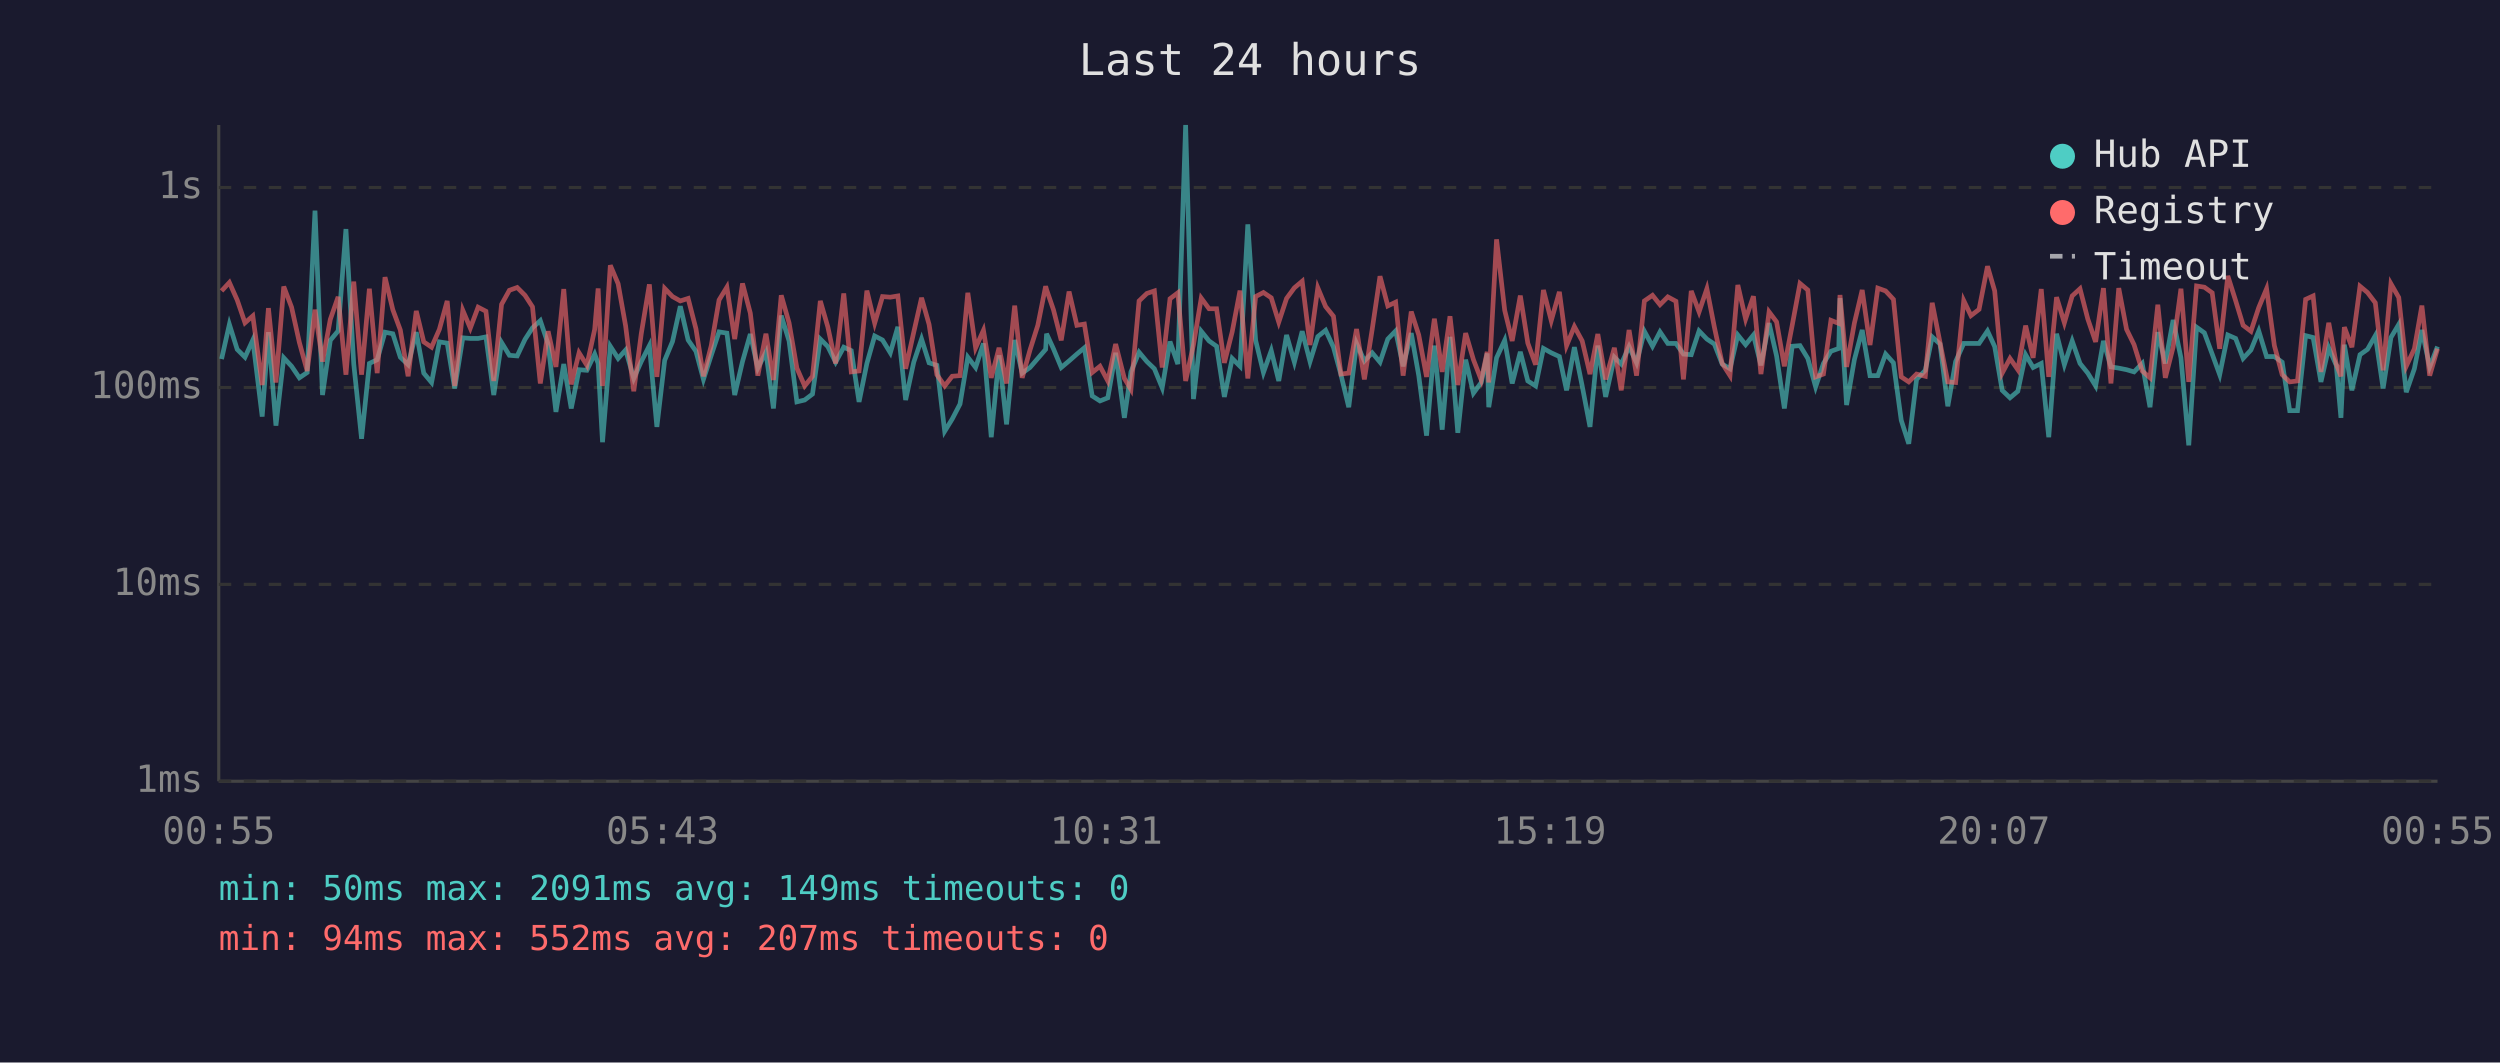
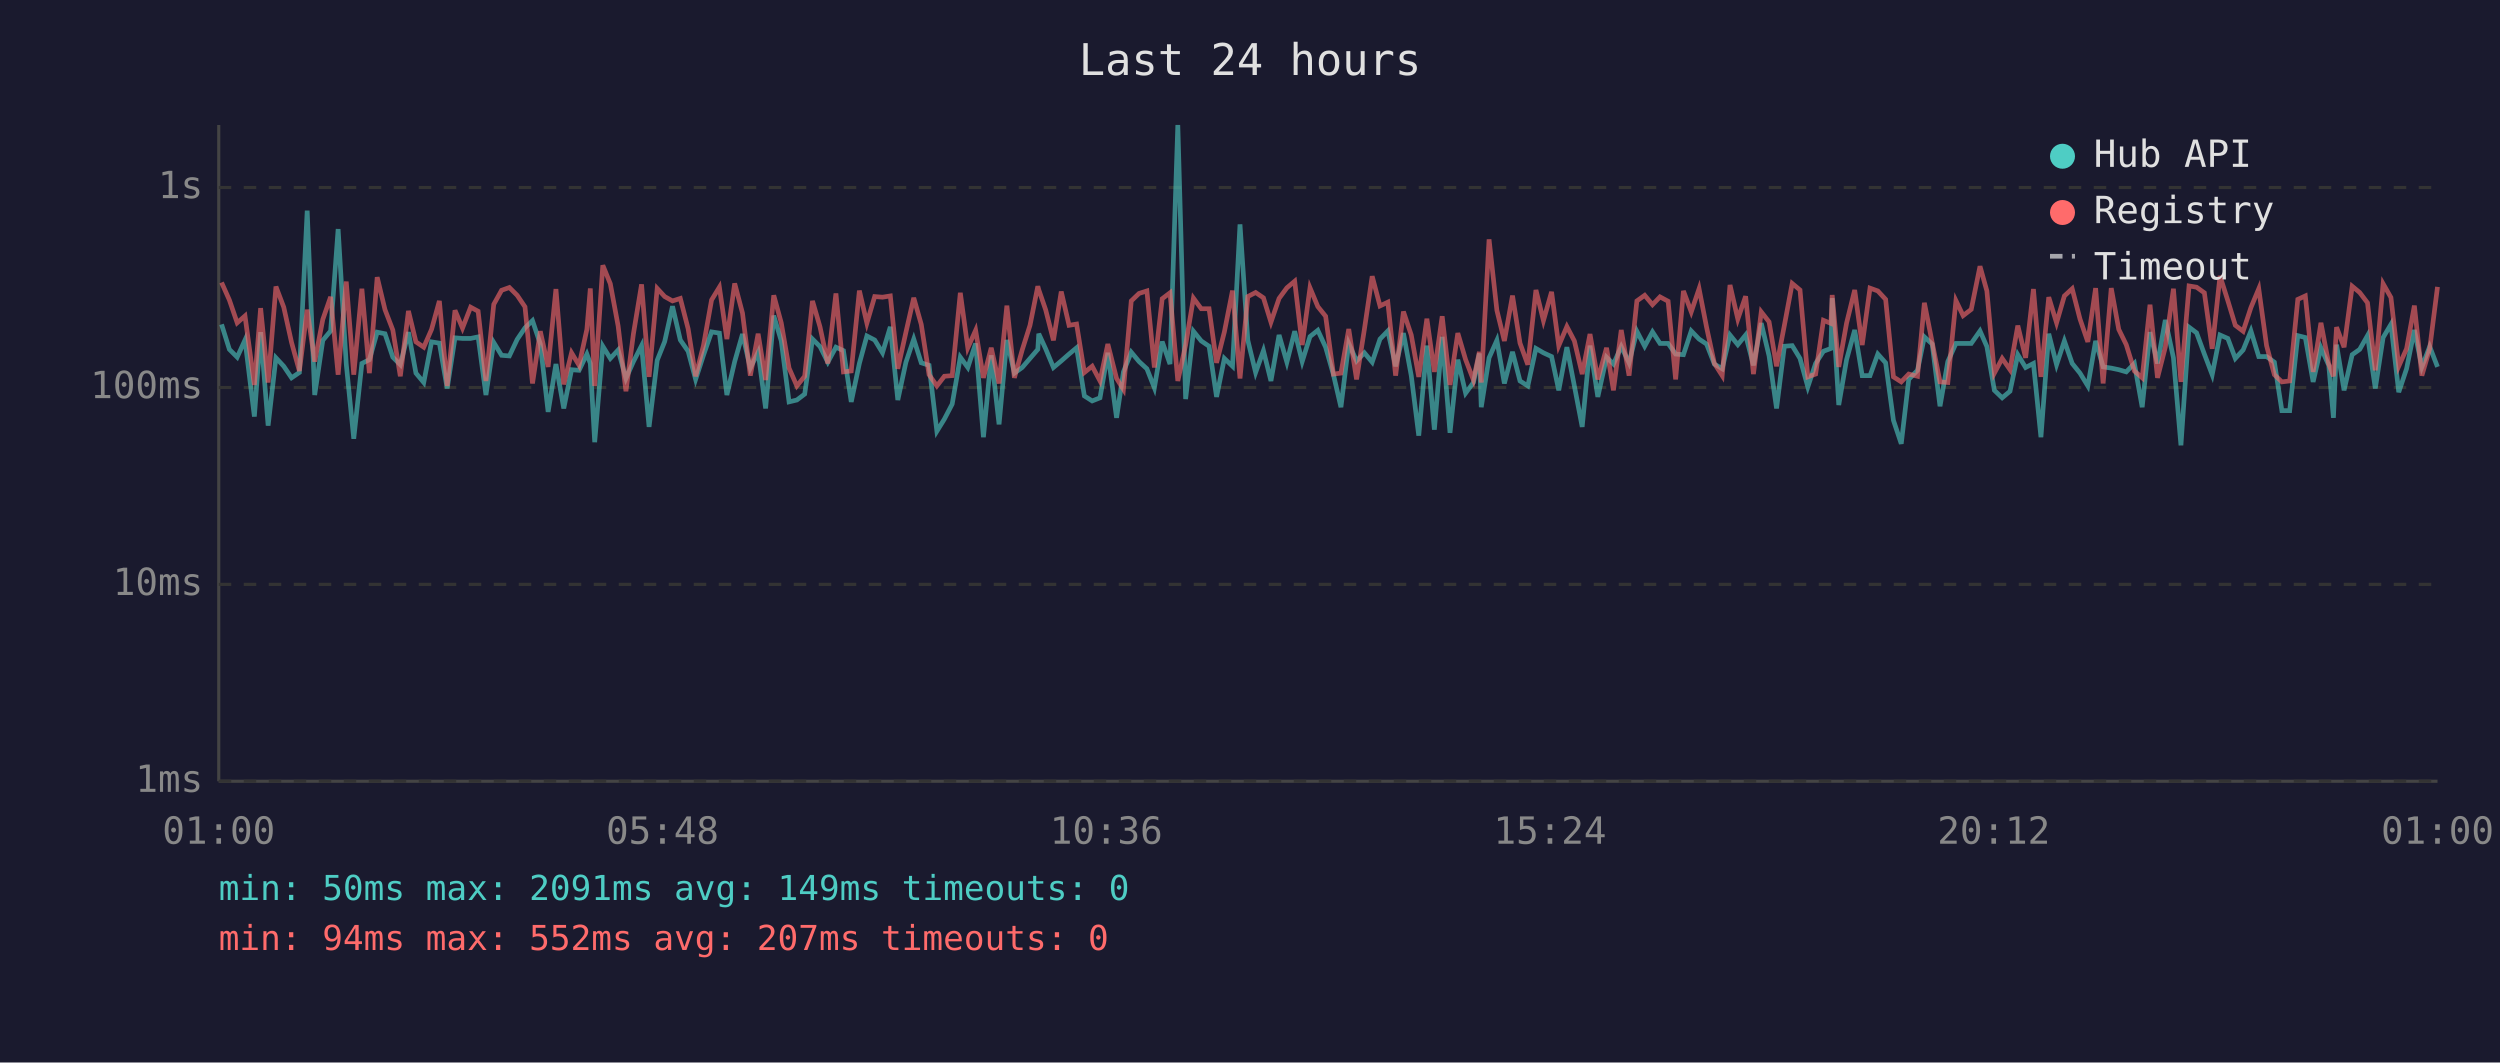
<svg xmlns="http://www.w3.org/2000/svg" viewBox="0 0 800 340" font-family="monospace" font-size="12">
  <rect width="800" height="340" fill="#1a1a2e" />
  <text x="400" y="24" fill="#e0e0e0" font-size="14" text-anchor="middle">Last 24 hours</text>
  <line x1="70" y1="40" x2="70" y2="250" stroke="#444" stroke-width="1" />
  <line x1="70" y1="250" x2="780" y2="250" stroke="#444" stroke-width="1" />
  <line x1="70" y1="250" x2="780" y2="250" stroke="#333" stroke-width="1" stroke-dasharray="4" />
  <text x="65" y="250" fill="#888" text-anchor="end" dominant-baseline="middle">1ms</text>
  <line x1="70" y1="187" x2="780" y2="187" stroke="#333" stroke-width="1" stroke-dasharray="4" />
  <text x="65" y="187" fill="#888" text-anchor="end" dominant-baseline="middle">10ms</text>
  <line x1="70" y1="124" x2="780" y2="124" stroke="#333" stroke-width="1" stroke-dasharray="4" />
  <text x="65" y="124" fill="#888" text-anchor="end" dominant-baseline="middle">100ms</text>
  <line x1="70" y1="60" x2="780" y2="60" stroke="#333" stroke-width="1" stroke-dasharray="4" />
  <text x="65" y="60" fill="#888" text-anchor="end" dominant-baseline="middle">1s</text>
-   <text x="70" y="270" fill="#888" text-anchor="middle">00:55</text>
-   <text x="212" y="270" fill="#888" text-anchor="middle">05:43</text>
-   <text x="354" y="270" fill="#888" text-anchor="middle">10:31</text>
-   <text x="496" y="270" fill="#888" text-anchor="middle">15:19</text>
-   <text x="638" y="270" fill="#888" text-anchor="middle">20:07</text>
-   <text x="780" y="270" fill="#888" text-anchor="middle">00:55</text>
-   <polyline points="70.9,114.9 73.4,103.8 75.9,111.8 78.4,114.3 80.9,108.8 83.9,133.3 85.9,106.3 88.3,136.2 90.8,114.5 93.3,117.2 95.8,120.9 98.3,119.2 100.8,67.4 103.2,126.4 105.7,108.9 108.2,105.9 110.7,73.3 113.2,116.5 115.7,140.4 118.2,116.3 120.7,115.1 123.2,106.3 125.7,106.8 128.1,114.3 130.6,116.7 133.2,106.3 135.6,119.4 138.1,122.4 140.6,109.4 143.1,109.8 145.5,124.3 148.1,108.1 150.5,108.3 153.0,108.3 155.5,107.8 158.0,126.4 160.5,109.6 163.0,113.7 165.5,113.9 168.0,108.6 170.4,104.9 172.9,102.6 175.4,110.1 177.9,131.8 180.4,116.5 182.8,130.7 185.3,118.3 187.8,118.5 190.3,113.3 191.4,116.3 192.8,141.5 195.3,110.8 197.8,114.7 200.2,112.0 202.8,121.1 205.2,115.7 207.8,110.6 210.2,136.6 212.7,115.3 215.2,109.3 217.7,98.0 220.2,108.8 222.7,112.4 225.1,121.4 227.6,113.7 230.1,106.2 232.6,106.6 235.1,126.4 237.6,115.7 240.1,106.9 242.5,117.8 245.1,112.7 247.5,130.7 250.0,101.0 252.5,109.1 255.0,128.6 257.5,128.0 260.0,126.1 262.5,108.5 264.9,110.9 267.4,115.9 270.0,111.1 272.4,112.2 274.9,128.6 277.4,116.3 279.9,107.5 282.4,108.8 284.9,112.9 287.3,104.6 289.8,128.0 292.4,115.9 294.9,108.5 297.3,116.1 299.8,116.9 302.3,138.0 304.7,134.1 307.2,129.3 309.7,114.3 312.2,117.6 314.7,109.9 317.2,139.9 319.7,113.7 322.1,135.8 324.7,108.8 327.1,119.4 329.6,117.6 332.1,114.7 334.6,111.8 334.9,106.8 337.1,111.6 339.6,117.6 342.1,115.5 344.6,113.3 347.0,111.3 349.5,126.7 352.0,128.3 354.5,127.3 357.0,112.9 359.8,133.7 361.9,119.0 364.5,112.7 367.0,115.7 369.4,118.0 371.9,124.1 374.4,109.3 376.9,116.5 379.4,40.0 381.9,127.7 384.4,106.0 386.9,109.1 389.3,110.8 391.8,127.0 394.3,114.7 396.8,117.2 399.3,71.8 401.8,108.9 404.3,119.2 406.8,112.2 409.2,121.9 411.7,107.2 414.2,115.9 416.7,106.0 419.2,115.7 421.7,107.7 424.2,105.7 426.7,111.1 429.1,119.9 431.6,130.3 434.1,109.9 436.6,115.5 439.1,112.9 441.6,115.9 444.1,108.5 446.6,105.9 449.0,117.2 451.6,106.6 454.0,120.2 456.5,139.4 459.0,110.6 461.5,137.5 464.0,107.8 466.5,138.5 469.0,115.1 471.5,125.8 474.0,122.4 475.9,113.1 476.4,130.3 478.9,114.5 481.5,108.9 483.9,122.7 486.5,112.6 488.9,121.9 491.4,123.5 493.9,111.5 496.4,112.9 499.0,114.1 501.3,124.9 503.8,111.1 506.3,123.5 508.8,136.6 511.3,110.6 513.8,127.0 516.6,114.3 518.8,116.5 521.3,110.9 523.7,116.1 526.2,106.0 528.8,110.8 531.2,106.2 533.7,109.9 536.3,109.9 538.7,113.3 541.2,113.5 543.7,105.9 546.2,108.5 548.6,110.1 551.1,116.5 553.6,118.0 556.1,107.2 558.6,110.3 561.1,107.2 563.5,116.9 566.1,103.4 568.5,113.9 571.0,130.7 573.5,110.8 576.0,110.6 578.5,114.7 581.0,123.8 583.5,116.3 585.9,112.4 588.4,111.5 588.8,95.4 590.9,129.6 593.4,115.1 595.9,105.6 598.4,120.2 600.9,120.2 603.4,113.3 605.9,116.1 608.4,134.5 610.8,142.0 613.3,121.4 616.1,118.5 618.3,107.8 620.8,110.1 623.3,130.0 625.8,115.7 628.4,109.9 630.7,109.9 633.3,109.9 636.0,105.9 638.3,110.9 640.7,124.9 643.2,127.3 645.7,125.2 648.2,113.5 650.6,117.6 653.2,116.3 655.6,139.9 658.1,106.8 660.6,116.7 663.1,109.1 665.6,116.3 668.1,119.4 670.6,123.5 673.1,109.1 675.5,117.4 678.0,117.8 680.5,118.3 682.9,119.0 685.5,116.3 688.0,130.3 690.5,106.3 692.9,116.3 695.4,102.4 697.9,114.5 700.4,142.5 702.9,104.7 705.4,106.5 707.9,113.3 710.3,119.9 712.9,107.2 715.4,108.3 717.8,114.7 720.3,112.0 722.8,105.9 725.3,114.1 727.8,114.1 730.3,115.9 732.7,131.4 735.2,131.4 737.8,107.4 740.2,108.0 742.7,122.2 745.2,111.3 747.6,116.9 749.1,133.7 750.2,110.3 752.6,124.9 755.2,113.5 757.6,111.8 760.1,107.4 762.6,124.3 765.1,108.0 767.6,103.8 770.0,125.5 772.6,118.0 775.0,105.6 777.5,117.4 780.0,110.9" fill="none" stroke="#4ecdc4" stroke-width="1.5" opacity="0.6" />
-   <polyline points="70.9,93.1 73.4,90.4 75.9,96.0 78.4,103.3 80.9,101.1 83.9,123.2 85.9,98.6 88.3,122.4 90.8,91.7 93.3,98.3 95.8,109.6 98.3,118.7 100.8,99.1 103.2,115.7 105.7,102.2 108.2,95.0 110.7,119.9 113.2,90.1 115.7,119.9 118.2,92.4 120.7,119.4 123.2,88.7 125.7,99.1 128.1,105.6 130.6,120.4 133.2,99.5 135.6,109.4 138.1,111.1 140.6,105.4 143.1,96.3 145.5,123.5 148.1,99.3 150.5,105.0 153.0,98.3 155.5,99.6 158.0,121.9 160.5,97.4 163.0,92.9 165.5,92.0 168.0,94.5 170.4,98.2 172.9,122.7 175.4,106.0 177.9,117.4 180.4,92.5 182.8,123.0 185.3,112.9 187.8,116.9 190.3,105.4 191.4,92.3 192.8,123.5 195.3,84.9 197.8,90.8 200.2,104.3 202.8,125.2 205.2,106.8 207.8,91.0 210.2,120.6 212.7,92.3 215.2,94.9 217.7,96.3 220.2,95.5 222.7,105.2 225.1,120.4 227.6,110.6 230.1,96.0 232.6,91.9 235.1,108.5 237.6,90.7 240.1,100.2 242.5,120.2 245.1,106.8 247.5,121.6 250.0,94.5 252.5,103.3 255.0,117.8 257.5,123.5 260.0,120.4 262.5,96.3 264.9,104.6 267.4,116.3 270.0,93.9 272.4,119.0 274.9,118.7 277.4,93.0 279.9,103.4 282.4,94.9 284.9,95.1 287.3,94.7 289.8,118.0 292.4,106.3 294.9,95.3 297.3,103.8 299.8,119.9 302.3,123.5 304.7,120.4 307.2,120.2 309.7,93.7 312.2,111.3 314.7,105.7 317.2,120.9 319.7,111.3 322.1,122.7 324.7,97.8 327.1,120.9 329.6,112.0 332.1,104.1 334.6,91.6 334.9,92.7 337.1,99.1 339.6,108.9 342.1,93.3 344.6,104.1 347.0,103.7 349.5,119.2 352.0,117.2 354.5,121.9 357.0,110.1 359.8,121.1 361.9,124.6 364.5,96.3 367.0,93.9 369.4,93.1 371.9,117.6 374.4,95.6 376.9,93.7 379.4,121.9 381.9,110.4 384.4,95.4 386.9,98.8 389.3,98.8 391.8,116.1 394.3,106.2 396.8,93.0 399.3,121.1 401.8,94.9 404.3,93.6 406.8,95.3 409.2,103.1 411.7,95.5 414.2,92.1 416.7,90.0 419.2,110.4 421.7,92.1 424.2,98.1 426.7,101.2 429.1,119.7 431.6,119.4 434.1,105.3 436.6,121.4 439.1,105.4 441.6,88.4 444.1,97.9 446.6,96.7 449.0,120.2 451.6,99.7 454.0,107.2 456.5,120.6 459.0,102.0 461.5,119.0 464.0,101.2 466.5,123.2 469.0,106.6 471.5,115.1 474.0,121.6 475.9,112.6 476.4,122.4 478.9,76.6 481.5,99.3 483.9,109.1 486.5,94.6 488.9,109.8 491.4,116.7 493.9,92.8 496.4,102.6 499.0,93.4 501.3,110.6 503.8,104.5 506.3,109.1 508.8,119.7 511.3,106.9 513.8,121.4 516.6,111.3 518.8,124.9 521.3,105.6 523.7,120.2 526.2,96.3 528.8,94.5 531.2,97.5 533.7,95.0 536.3,96.4 538.7,121.4 541.2,93.1 543.7,99.8 546.2,92.4 548.6,104.7 551.1,116.3 553.6,120.2 556.1,91.2 558.6,102.1 561.1,94.8 563.5,119.7 566.1,99.8 568.5,103.0 571.0,117.2 573.5,104.1 576.0,90.7 578.5,92.8 581.0,120.6 583.5,119.7 585.9,102.5 588.4,103.5 588.8,94.4 590.9,117.4 593.4,103.4 595.9,92.8 598.4,110.4 600.9,92.2 603.4,93.1 605.9,95.8 608.4,120.6 610.8,122.2 613.3,119.7 616.1,120.4 618.3,96.9 620.8,109.6 623.3,122.2 625.8,122.4 628.4,96.2 630.7,101.0 633.3,99.0 636.0,85.2 638.3,93.1 640.7,119.4 643.2,114.7 645.7,118.3 648.2,104.2 650.6,114.5 653.2,92.5 655.6,120.6 658.1,95.1 660.6,103.3 663.1,94.7 665.6,92.4 668.1,102.1 670.6,109.4 673.1,92.2 675.5,122.7 678.0,92.2 680.5,105.4 682.9,110.3 685.5,118.7 688.0,120.9 690.5,97.5 692.9,120.9 695.4,111.1 697.9,92.4 700.4,122.2 702.9,91.5 705.4,91.9 707.9,93.7 710.3,111.6 712.9,88.3 715.4,96.2 717.8,104.1 720.3,106.0 722.8,98.4 725.3,92.4 727.8,110.6 730.3,119.9 732.7,122.2 735.2,121.9 737.8,95.8 740.2,94.7 742.7,119.0 745.2,103.3 747.6,116.5 749.1,120.4 750.2,104.7 752.6,111.1 755.2,91.6 757.6,93.6 760.1,96.9 762.6,118.5 765.1,90.8 767.6,95.2 770.0,117.2 772.6,111.6 775.0,97.8 777.5,120.2 780.0,111.6" fill="none" stroke="#ff6b6b" stroke-width="1.5" opacity="0.6" />
+   <text x="70" y="270" fill="#888" text-anchor="middle">01:00</text>
+   <text x="212" y="270" fill="#888" text-anchor="middle">05:48</text>
+   <text x="354" y="270" fill="#888" text-anchor="middle">10:36</text>
+   <text x="496" y="270" fill="#888" text-anchor="middle">15:24</text>
+   <text x="638" y="270" fill="#888" text-anchor="middle">20:12</text>
+   <text x="780" y="270" fill="#888" text-anchor="middle">01:00</text>
+   <polyline points="70.9,103.8 73.4,111.8 75.9,114.3 78.4,108.8 81.4,133.3 83.4,106.3 85.8,136.2 88.3,114.5 90.8,117.2 93.3,120.9 95.8,119.2 98.3,67.4 100.7,126.4 103.3,108.9 105.8,105.9 108.2,73.3 110.8,116.5 113.2,140.4 115.8,116.3 118.2,115.1 120.7,106.3 123.2,106.8 125.7,114.3 128.1,116.7 130.7,106.3 133.1,119.4 135.6,122.4 138.1,109.4 140.6,109.8 143.1,124.3 145.6,108.1 148.0,108.3 150.6,108.3 153.0,107.8 155.5,126.4 158.0,109.6 160.5,113.7 163.0,113.9 165.5,108.6 168.0,104.9 170.4,102.6 172.9,110.1 175.4,131.8 177.9,116.5 180.4,130.7 182.9,118.3 185.3,118.5 187.8,113.3 188.9,116.3 190.3,141.5 192.9,110.8 195.3,114.7 197.8,112.0 200.3,121.1 202.7,115.7 205.3,110.6 207.7,136.6 210.3,115.3 212.7,109.3 215.2,98.0 217.7,108.8 220.2,112.4 222.6,121.4 225.1,113.7 227.7,106.2 230.2,106.6 232.6,126.4 235.1,115.7 237.6,106.9 240.1,117.8 242.6,112.7 245.0,130.7 247.6,101.0 250.0,109.1 252.5,128.6 255.0,128.0 257.5,126.1 260.0,108.5 262.4,110.9 264.9,115.9 267.5,111.1 269.9,112.2 272.4,128.6 275.0,116.3 277.4,107.5 279.9,108.8 282.4,112.9 284.9,104.6 287.3,128.0 289.9,115.9 292.4,108.5 294.8,116.1 297.3,116.9 299.8,138.0 302.2,134.1 304.7,129.3 307.3,114.3 309.7,117.6 312.2,109.9 314.7,139.9 317.2,113.7 319.7,135.8 322.2,108.8 324.6,119.4 327.1,117.6 329.6,114.7 332.1,111.8 332.4,106.8 334.6,111.6 337.1,117.6 339.6,115.5 342.1,113.3 344.5,111.3 347.0,126.7 349.5,128.3 352.0,127.3 354.5,112.9 357.3,133.7 359.5,119.0 362.0,112.7 364.5,115.7 367.0,118.0 369.4,124.1 371.9,109.3 374.4,116.5 376.9,40.0 379.4,127.7 381.9,106.0 384.4,109.1 386.9,110.8 389.3,127.0 391.8,114.7 394.4,117.2 396.8,71.8 399.3,108.9 401.8,119.2 404.3,112.2 406.7,121.9 409.3,107.2 411.8,115.9 414.3,106.0 416.7,115.7 419.2,107.7 421.7,105.7 424.2,111.1 426.7,119.9 429.1,130.3 431.6,109.9 434.1,115.5 436.6,112.9 439.1,115.9 441.6,108.5 444.1,105.9 446.6,117.2 449.1,106.6 451.6,120.2 454.0,139.4 456.6,110.6 459.0,137.5 461.5,107.8 464.0,138.5 466.5,115.1 469.0,125.8 471.5,122.4 473.4,113.1 474.0,130.3 476.5,114.5 479.0,108.9 481.4,122.7 484.0,112.6 486.4,121.9 488.9,123.5 491.5,111.5 493.9,112.9 496.5,114.1 498.8,124.9 501.4,111.1 503.8,123.5 506.3,136.6 508.8,110.6 511.3,127.0 514.1,114.3 516.3,116.5 518.8,110.9 521.3,116.1 523.8,106.0 526.3,110.8 528.8,106.2 531.2,109.9 533.8,109.9 536.2,113.3 538.7,113.5 541.2,105.9 543.7,108.5 546.1,110.1 548.6,116.5 551.1,118.0 553.6,107.2 556.1,110.3 558.6,107.2 561.1,116.9 563.6,103.4 566.1,113.9 568.5,130.7 571.0,110.8 573.5,110.6 576.0,114.7 578.5,123.8 581.0,116.3 583.5,112.4 585.9,111.5 586.3,95.4 588.4,129.6 590.9,115.1 593.5,105.6 595.9,120.2 598.4,120.2 600.9,113.3 603.4,116.1 605.9,134.5 608.4,142.0 610.8,121.4 613.6,118.5 615.8,107.8 618.3,110.1 620.8,130.0 623.3,115.7 625.9,109.9 628.2,109.9 630.8,109.9 633.6,105.9 635.8,110.9 638.2,124.9 640.7,127.3 643.2,125.2 645.7,113.5 648.2,117.6 650.7,116.3 653.1,139.9 655.6,106.8 658.1,116.7 660.6,109.1 663.1,116.3 665.6,119.4 668.1,123.5 670.6,109.1 673.0,117.4 675.6,117.8 678.0,118.3 680.4,119.0 683.0,116.3 685.5,130.3 688.0,106.3 690.4,116.3 692.9,102.4 695.5,114.5 697.9,142.5 700.5,104.7 702.9,106.5 705.4,113.3 707.9,119.9 710.4,107.2 712.9,108.3 715.3,114.7 717.8,112.0 720.3,105.9 722.8,114.1 725.3,114.1 727.8,115.9 730.2,131.4 732.7,131.4 735.3,107.4 737.7,108.0 740.2,122.2 742.7,111.3 745.2,116.9 746.7,133.7 747.7,110.3 750.1,124.9 752.7,113.5 755.1,111.8 757.6,107.4 760.1,124.3 762.6,108.0 765.1,103.8 767.6,125.5 770.1,118.0 772.6,105.6 775.0,117.4 777.5,110.9 780.0,117.4" fill="none" stroke="#4ecdc4" stroke-width="1.5" opacity="0.6" />
+   <polyline points="70.9,90.4 73.4,96.0 75.9,103.3 78.4,101.1 81.4,123.2 83.4,98.6 85.8,122.4 88.3,91.7 90.8,98.3 93.3,109.6 95.8,118.7 98.3,99.1 100.7,115.7 103.3,102.2 105.8,95.0 108.2,119.9 110.8,90.1 113.2,119.9 115.8,92.4 118.2,119.4 120.7,88.7 123.2,99.1 125.7,105.6 128.1,120.4 130.7,99.5 133.1,109.4 135.6,111.1 138.1,105.4 140.6,96.3 143.1,123.5 145.6,99.3 148.0,105.0 150.6,98.3 153.0,99.6 155.5,121.9 158.0,97.4 160.5,92.9 163.0,92.0 165.5,94.5 168.0,98.2 170.4,122.7 172.9,106.0 175.4,117.4 177.9,92.5 180.4,123.0 182.9,112.9 185.3,116.9 187.8,105.4 188.9,92.3 190.3,123.5 192.9,84.9 195.3,90.8 197.8,104.3 200.3,125.2 202.7,106.8 205.3,91.0 207.7,120.6 210.3,92.3 212.7,94.9 215.2,96.3 217.7,95.5 220.2,105.2 222.6,120.4 225.1,110.6 227.7,96.0 230.2,91.9 232.6,108.5 235.1,90.7 237.6,100.2 240.1,120.2 242.6,106.8 245.0,121.6 247.6,94.5 250.0,103.3 252.5,117.8 255.0,123.5 257.5,120.4 260.0,96.3 262.4,104.6 264.9,116.3 267.5,93.9 269.9,119.0 272.4,118.7 275.0,93.0 277.4,103.4 279.9,94.9 282.4,95.1 284.9,94.7 287.3,118.0 289.9,106.3 292.4,95.3 294.8,103.8 297.3,119.9 299.8,123.5 302.2,120.4 304.7,120.2 307.3,93.7 309.7,111.3 312.2,105.7 314.7,120.9 317.2,111.3 319.7,122.7 322.2,97.8 324.6,120.9 327.1,112.0 329.6,104.1 332.1,91.6 332.4,92.7 334.6,99.1 337.1,108.9 339.6,93.3 342.1,104.1 344.5,103.7 347.0,119.2 349.5,117.2 352.0,121.9 354.5,110.1 357.3,121.1 359.5,124.6 362.0,96.3 364.5,93.9 367.0,93.1 369.4,117.6 371.9,95.6 374.4,93.7 376.9,121.9 379.4,110.4 381.9,95.4 384.4,98.8 386.9,98.8 389.3,116.1 391.8,106.2 394.4,93.0 396.8,121.1 399.3,94.9 401.8,93.6 404.3,95.3 406.7,103.1 409.3,95.5 411.8,92.1 414.3,90.0 416.7,110.4 419.2,92.1 421.7,98.1 424.2,101.2 426.7,119.7 429.1,119.4 431.6,105.3 434.1,121.4 436.6,105.4 439.1,88.4 441.6,97.9 444.1,96.7 446.6,120.2 449.1,99.7 451.6,107.2 454.0,120.6 456.6,102.0 459.0,119.0 461.5,101.2 464.0,123.2 466.5,106.6 469.0,115.1 471.5,121.6 473.4,112.6 474.0,122.4 476.5,76.6 479.0,99.3 481.4,109.1 484.0,94.6 486.4,109.8 488.9,116.7 491.5,92.8 493.9,102.6 496.5,93.4 498.8,110.6 501.4,104.5 503.8,109.1 506.3,119.7 508.8,106.9 511.3,121.4 514.1,111.3 516.3,124.9 518.8,105.6 521.3,120.2 523.8,96.3 526.3,94.5 528.8,97.5 531.2,95.0 533.8,96.4 536.2,121.4 538.7,93.1 541.2,99.8 543.7,92.4 546.1,104.7 548.6,116.3 551.1,120.2 553.6,91.2 556.1,102.1 558.6,94.8 561.1,119.7 563.6,99.8 566.1,103.0 568.5,117.2 571.0,104.1 573.5,90.7 576.0,92.8 578.5,120.6 581.0,119.7 583.5,102.5 585.9,103.5 586.3,94.4 588.4,117.4 590.9,103.4 593.5,92.8 595.9,110.4 598.4,92.2 600.9,93.1 603.4,95.8 605.9,120.6 608.4,122.2 610.8,119.7 613.6,120.4 615.8,96.9 618.3,109.6 620.8,122.2 623.3,122.4 625.9,96.2 628.2,101.0 630.8,99.0 633.6,85.2 635.8,93.1 638.2,119.4 640.7,114.7 643.2,118.3 645.7,104.2 648.2,114.5 650.7,92.5 653.1,120.6 655.6,95.1 658.1,103.3 660.6,94.7 663.1,92.4 665.6,102.1 668.1,109.4 670.6,92.2 673.0,122.7 675.6,92.2 678.0,105.4 680.4,110.3 683.0,118.7 685.5,120.9 688.0,97.5 690.4,120.9 692.9,111.1 695.5,92.4 697.9,122.2 700.5,91.5 702.9,91.9 705.4,93.7 707.9,111.6 710.4,88.3 712.9,96.2 715.3,104.1 717.8,106.0 720.3,98.4 722.8,92.4 725.3,110.6 727.8,119.9 730.2,122.2 732.7,121.9 735.3,95.8 737.7,94.7 740.2,119.0 742.7,103.3 745.2,116.5 746.7,120.4 747.7,104.7 750.1,111.1 752.7,91.6 755.1,93.6 757.6,96.9 760.1,118.5 762.6,90.8 765.1,95.2 767.6,117.2 770.1,111.6 772.6,97.8 775.0,120.2 777.5,111.6 780.0,91.8" fill="none" stroke="#ff6b6b" stroke-width="1.5" opacity="0.6" />
  <circle cx="660" cy="50" r="4" fill="#4ecdc4" />
  <text x="670" y="50" fill="#e0e0e0" dominant-baseline="middle">Hub API</text>
  <circle cx="660" cy="68" r="4" fill="#ff6b6b" />
  <text x="670" y="68" fill="#e0e0e0" dominant-baseline="middle">Registry</text>
  <line x1="656" y1="82" x2="664" y2="82" stroke="#e0e0e0" stroke-width="1.5" stroke-dasharray="4,3" opacity="0.7" />
  <text x="670" y="86" fill="#e0e0e0" dominant-baseline="middle">Timeout</text>
  <text x="70" y="288" fill="#4ecdc4" font-size="11">min: 50ms  max: 2091ms  avg: 149ms  timeouts: 0</text>
  <text x="70" y="304" fill="#ff6b6b" font-size="11">min: 94ms  max: 552ms  avg: 207ms  timeouts: 0</text>
</svg>
